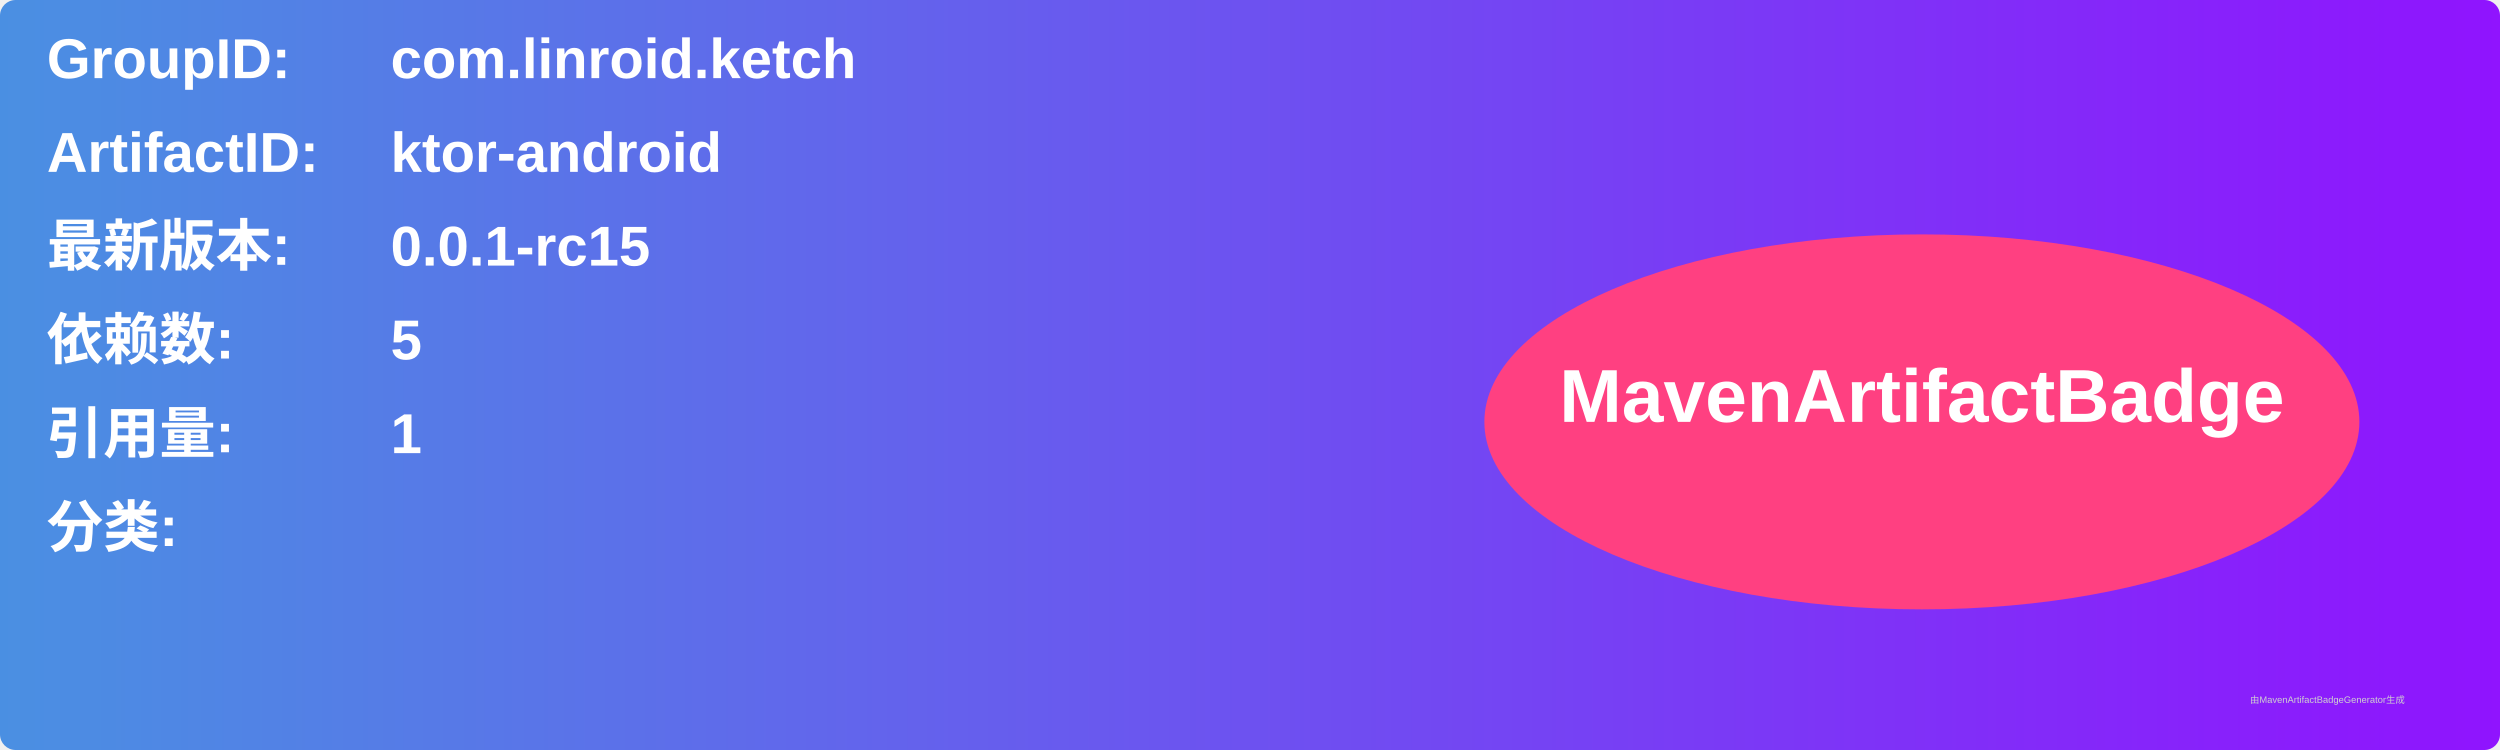
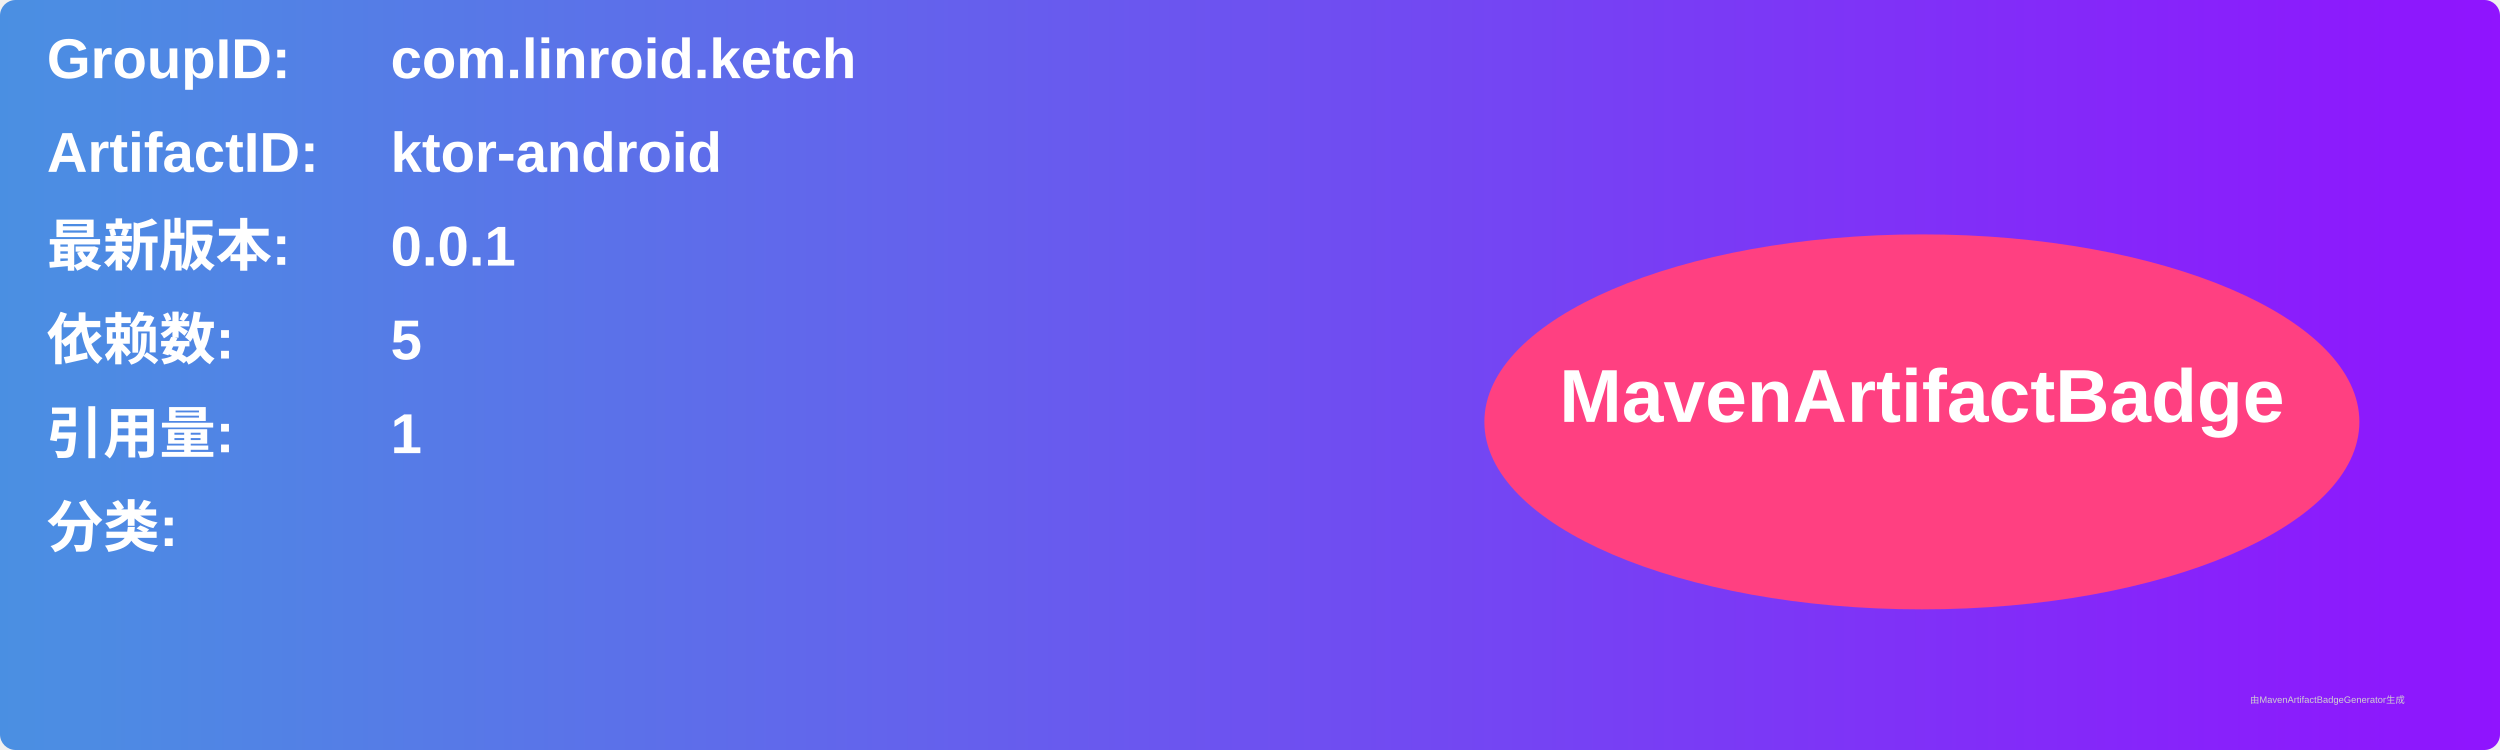
<svg xmlns="http://www.w3.org/2000/svg" width="800" height="240" viewBox="0 0 800 240">
  <linearGradient id="grad" x1="0%" y1="0%" x2="100%" y2="0%">
    <stop offset="0%" stop-color="#4a90e2" />
    <stop offset="100%" stop-color="#9013fe" />
  </linearGradient>
  <rect width="100%" height="100%" rx="5" ry="5" fill="url(#grad)" />
  <g transform="translate(15, 15)">
    <text x="0" y="10" font-family="Arial" font-size="18" fill="white" font-weight="bold" width="260">GroupID:</text>
    <text x="110" y="10" font-family="Arial" font-size="18" fill="white" font-weight="bold" width="460">com.linroid.ketch</text>
    <text x="0" y="40" font-family="Arial" font-size="18" fill="white" font-weight="bold" width="260">ArtifactID:</text>
    <text x="110" y="40" font-family="Arial" font-size="18" fill="white" font-weight="bold" width="460">ktor-android</text>
    <text x="0" y="70" font-family="Arial" font-size="18" fill="white" font-weight="bold">最新版本:</text>
    <text x="110" y="70" font-family="Arial" font-size="18" fill="white" font-weight="bold">
-       <tspan font-weight="bold">0.0.1-rc15</tspan>
+       <tspan font-weight="bold">0.0.1</tspan>
    </text>
    <text x="0" y="100" font-family="Arial" font-size="18" fill="white" font-weight="bold">依赖数: </text>
    <text x="110" y="100" font-family="Arial" font-size="18" fill="white">
      <tspan font-weight="bold">5</tspan>
    </text>
    <text x="0" y="130" font-family="Arial" font-size="18" fill="white" font-weight="bold">引用量: </text>
    <text x="110" y="130" font-family="Arial" font-size="18" fill="white">
      <tspan font-weight="bold">1</tspan>
    </text>
    <text x="0" y="160" font-family="Arial" font-size="18" fill="white" font-weight="bold">分类:</text>
    <text x="10" y="190" font-family="Arial" font-size="10" fill="white">
      <tspan font-weight="bold" />
    </text>
    <ellipse cx="600" cy="120" rx="140" ry="60" fill="#ff4081" />
    <text x="600" y="120" text-anchor="middle" font-family="Arial" font-size="24" fill="white" font-weight="bold">MavenArtifactBadge</text>
  </g>
  <text x="720" y="225" font-family="Arial" font-size="3" fill="#d0d0d0">由MavenArtifactBadgeGenerator生成</text>
</svg>
